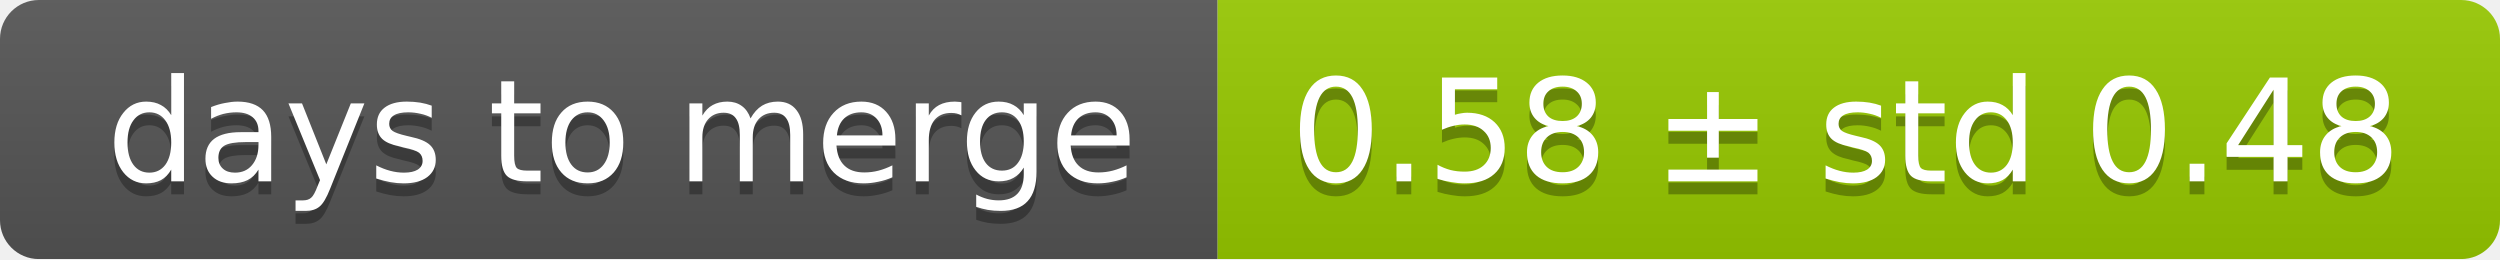
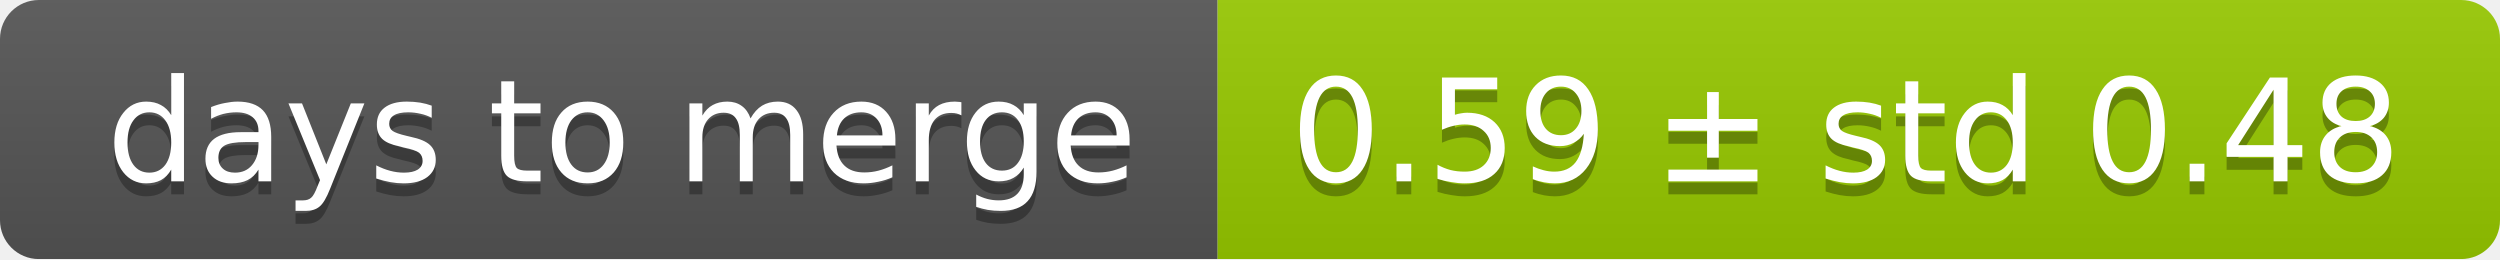
<svg xmlns="http://www.w3.org/2000/svg" width="193" height="20">
  <linearGradient id="smooth" x2="0" y2="100%">
    <stop offset="0" stop-color="#bbb" stop-opacity=".1" />
    <stop offset="1" stop-opacity=".1" />
  </linearGradient>
  <mask id="round">
    <rect width="193" height="20" rx="3" fill="#fff" />
  </mask>
  <g mask="url(#round)">
    <rect width="94" height="20" fill="#555" />
    <rect x="94" width="99" height="20" fill="#97ca00" />
    <rect width="193" height="20" fill="url(#smooth)" />
  </g>
  <g fill="#fff" text-anchor="middle" font-family="DejaVu Sans,Verdana,Geneva,sans-serif" font-size="11">
    <text x="48" y="15" fill="#010101" fill-opacity=".3">days to merge</text>
    <text x="48" y="14">days to merge</text>
-     <text x="142.5" y="15" fill="#010101" fill-opacity=".3">0.58 ± std 0.48</text>
-     <text x="142.5" y="14">0.58 ± std 0.48</text>
+     <text x="142.5" y="15" fill="#010101" fill-opacity=".3">0.59 ± std 0.48</text>
+     <text x="142.5" y="14">0.59 ± std 0.48</text>
  </g>
</svg>
